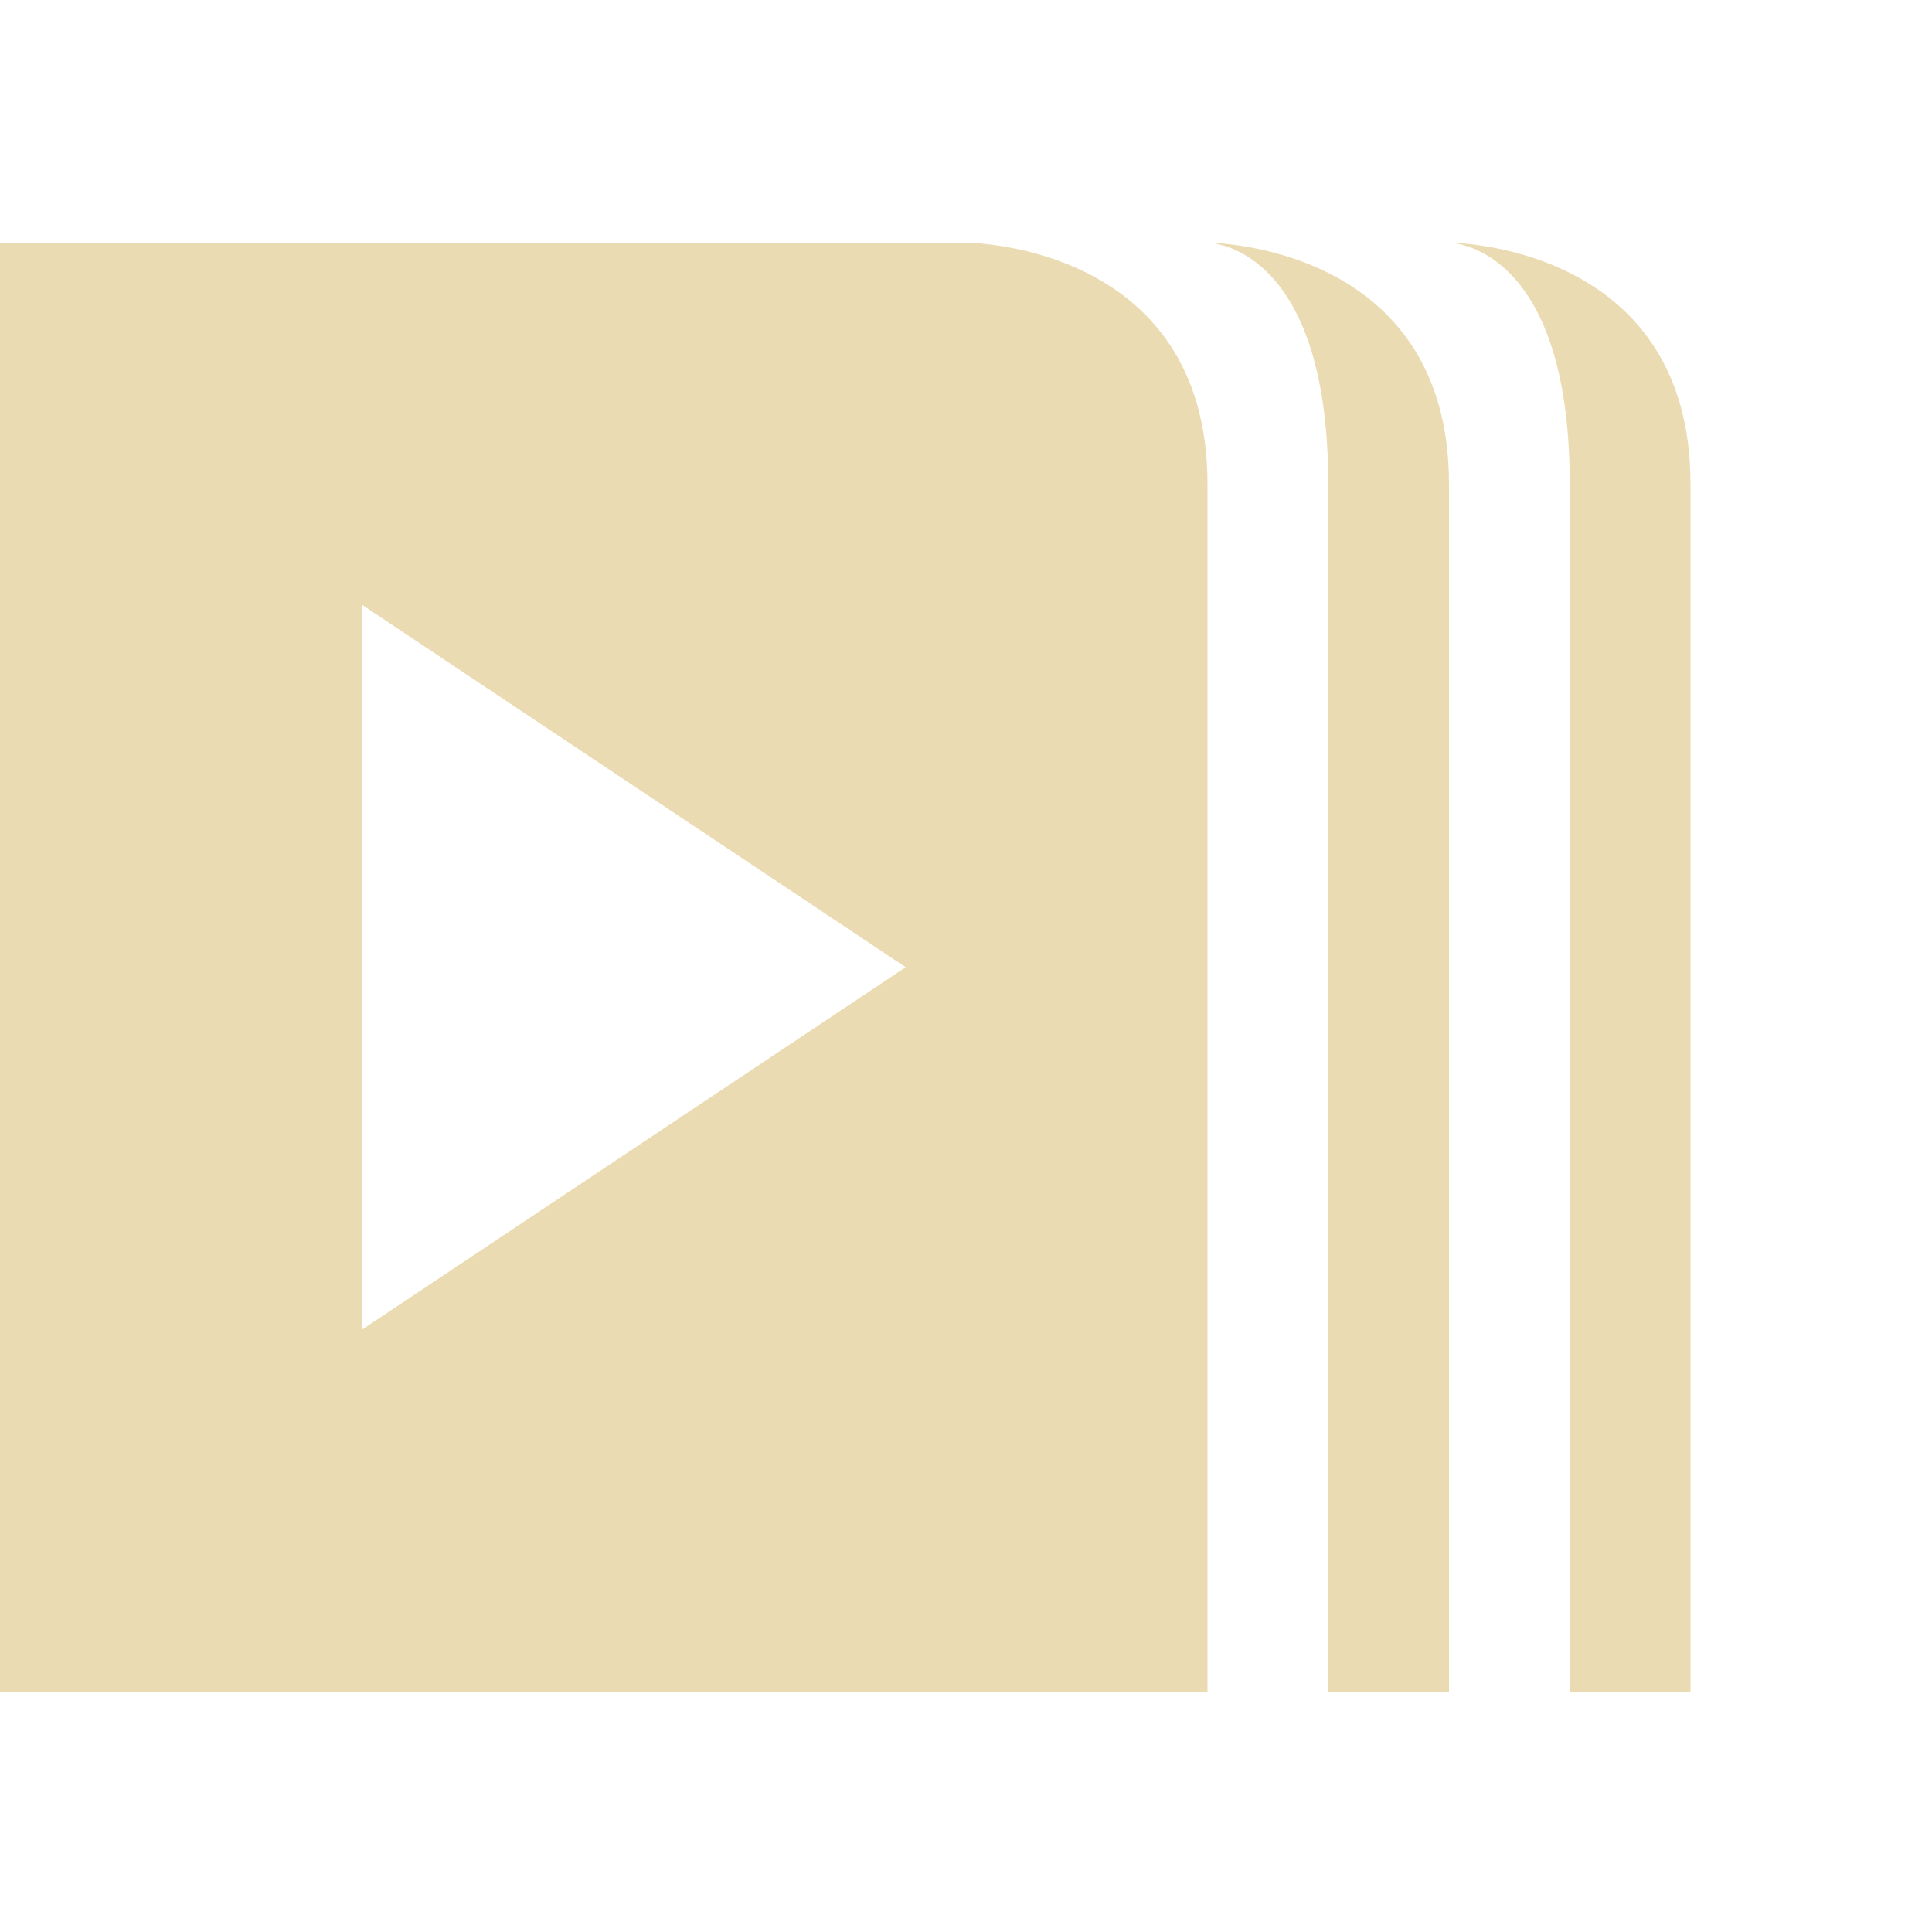
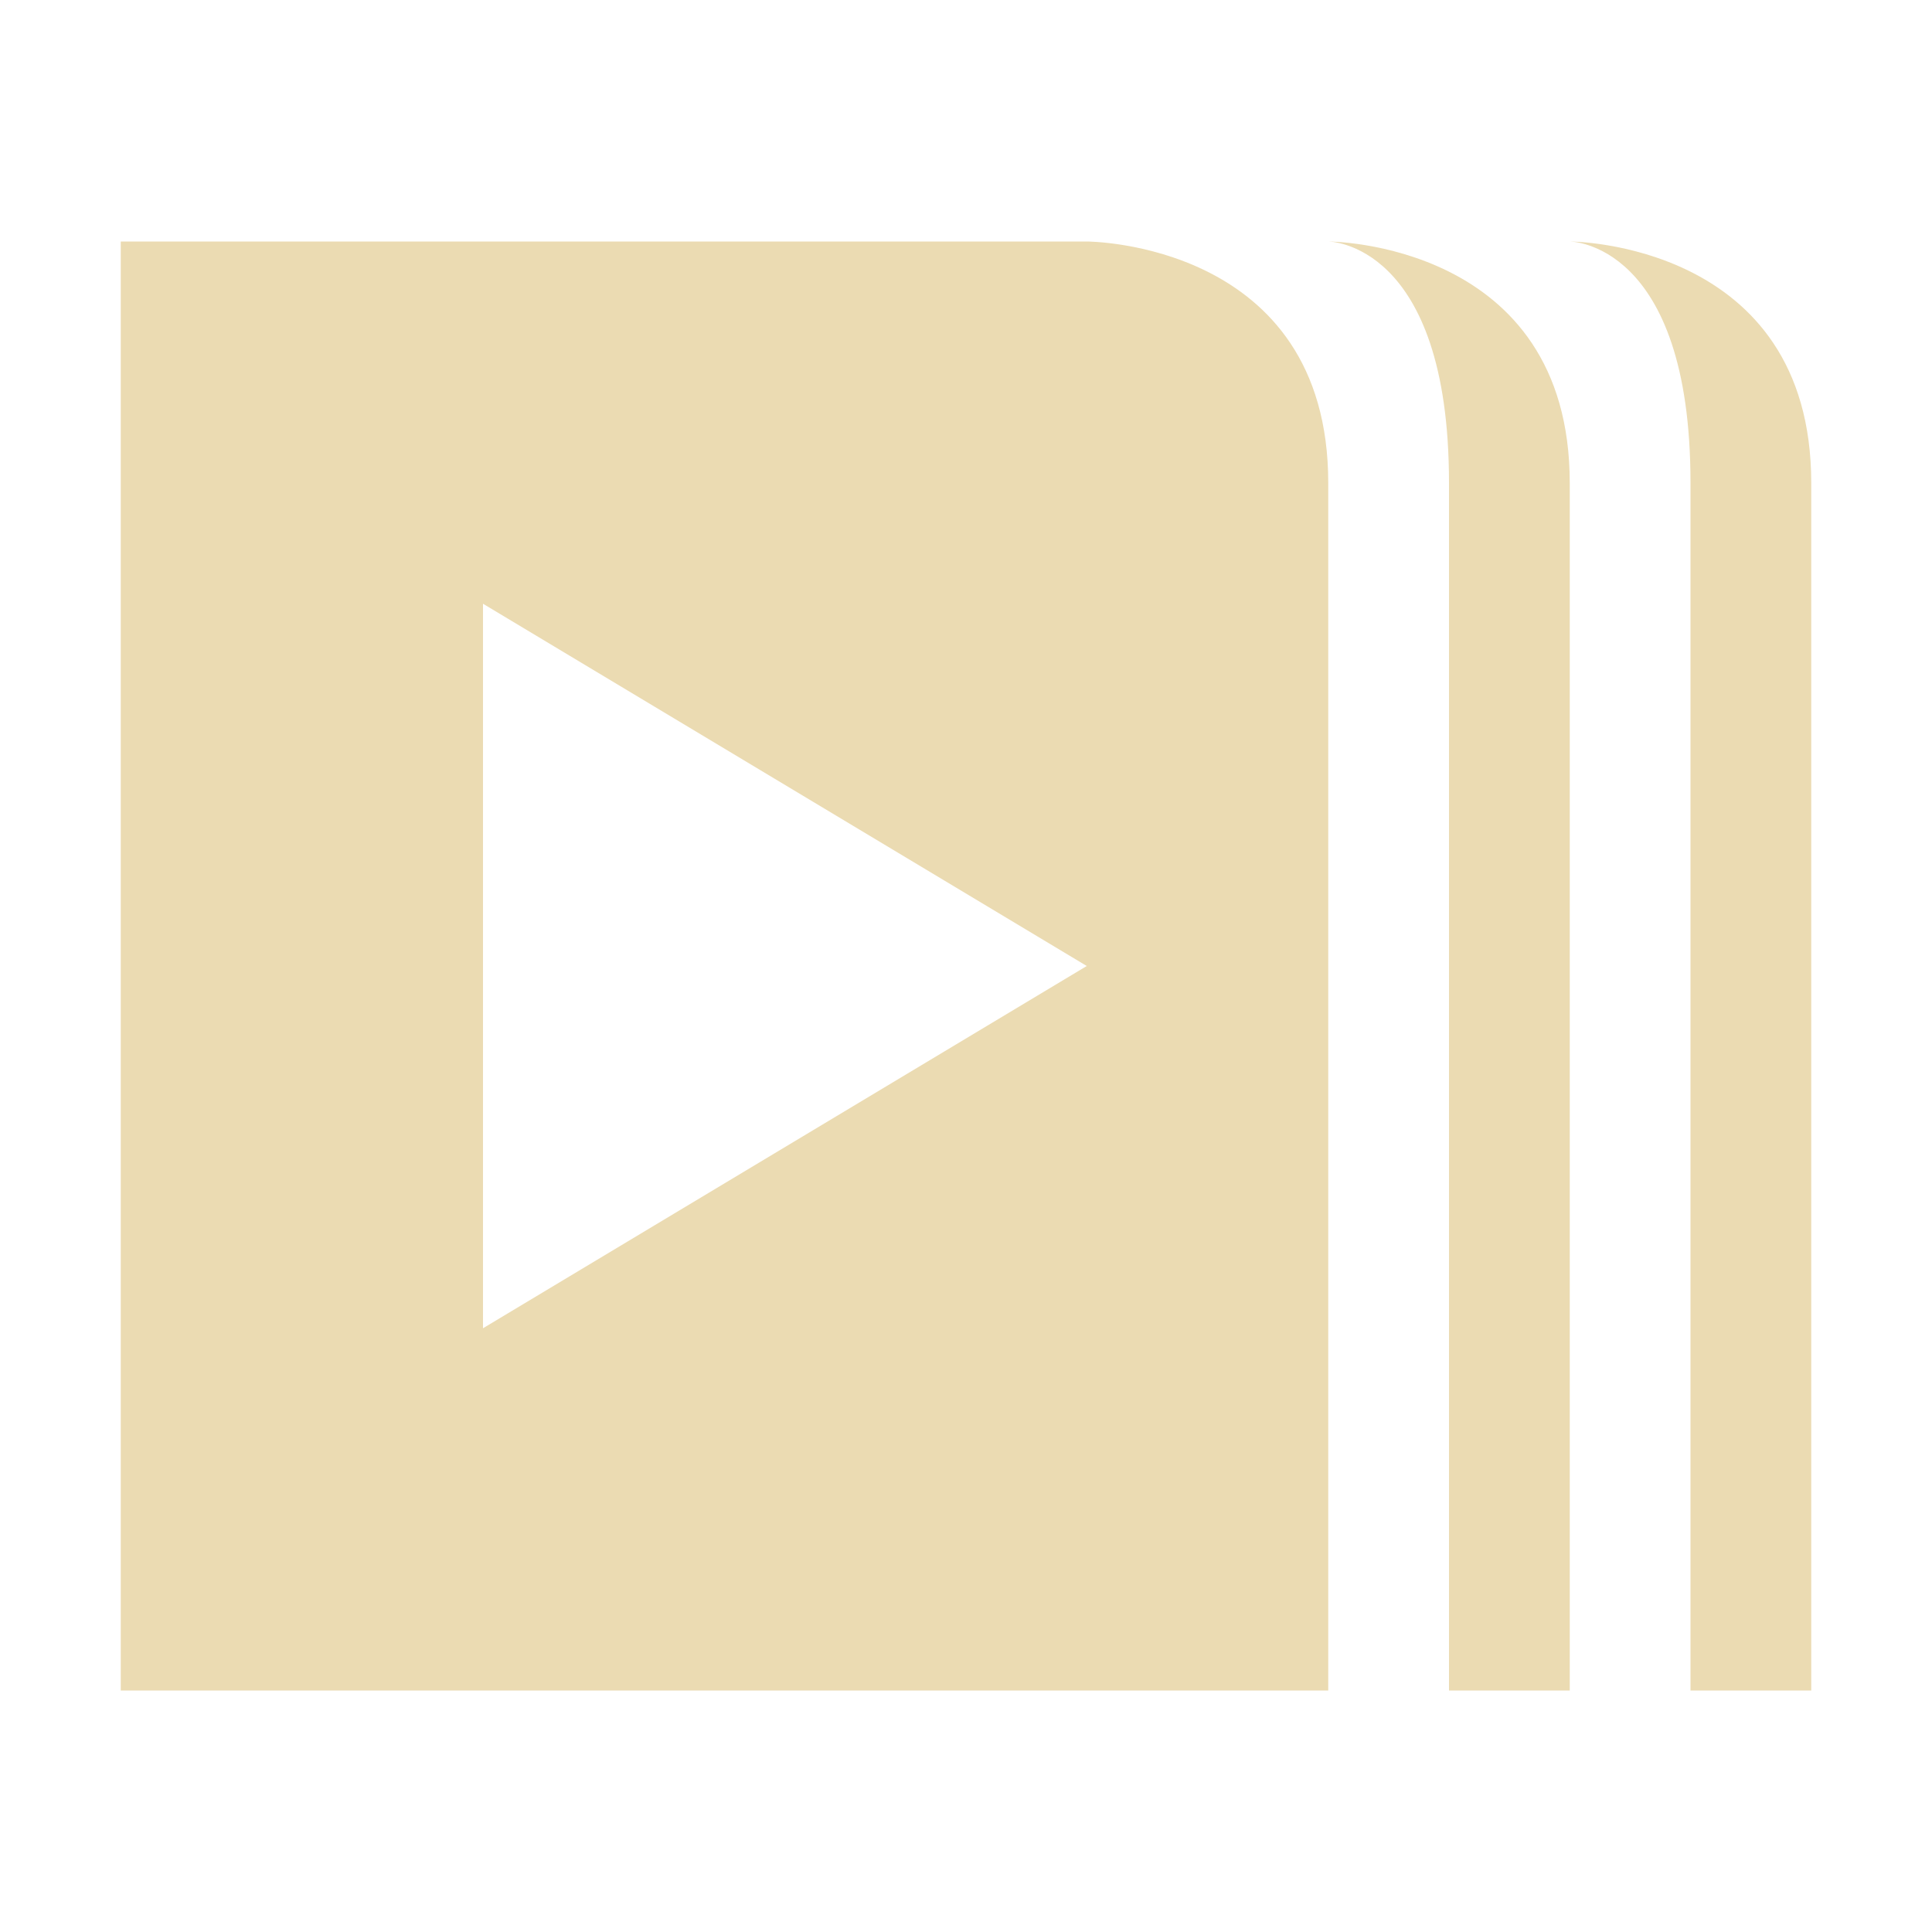
- <svg xmlns="http://www.w3.org/2000/svg" width="16" height="16" viewBox="0 0 16 16">
+ <svg xmlns="http://www.w3.org/2000/svg" width="16" height="16" version="1.1" viewBox="0 0 16 16">
  <defs>
-     <style id="current-color-scheme" type="text/css">
-    .ColorScheme-Text { color:#ebdbb2; } .ColorScheme-Highlight { color:#458588; }
-   </style>
+     <style type="text/css">.ColorScheme-Text { color:#ebdbb2; } .ColorScheme-Highlight { color:#458588; }</style>
  </defs>
-   <path style="fill:currentColor" class="ColorScheme-Text" d="M 0 2.01 L 0 14.01 L 10 14.01 L 10 4.01 C 10 2.01 8 2.01 8 2.01 L 0 2.01 z M 10 2.01 C 10 2.01 11 2.01 11 4.01 L 11 14.01 L 12 14.01 L 12 4.01 C 12 2.01 10 2.01 10 2.01 z M 12 2.01 C 12 2.01 13 2.01 13 4.01 L 13 14.01 L 14 14.01 L 14 4.01 C 14 2.01 12 2.01 12 2.01 z M 3 5.01 L 7.5 8.01 L 3 11.01 L 3 5.01 z" />
+   <path class="ColorScheme-Text" d="m1 2v12h10v-10c0-2-2-2-2-2zm10 0s1 0 1 2v10h1v-10c0-2-2-2-2-2zm2 0s1 0 1 2v10h1v-10c0-2-2-2-2-2zm-9 3 5 3-5 3z" fill="currentColor" />
</svg>
